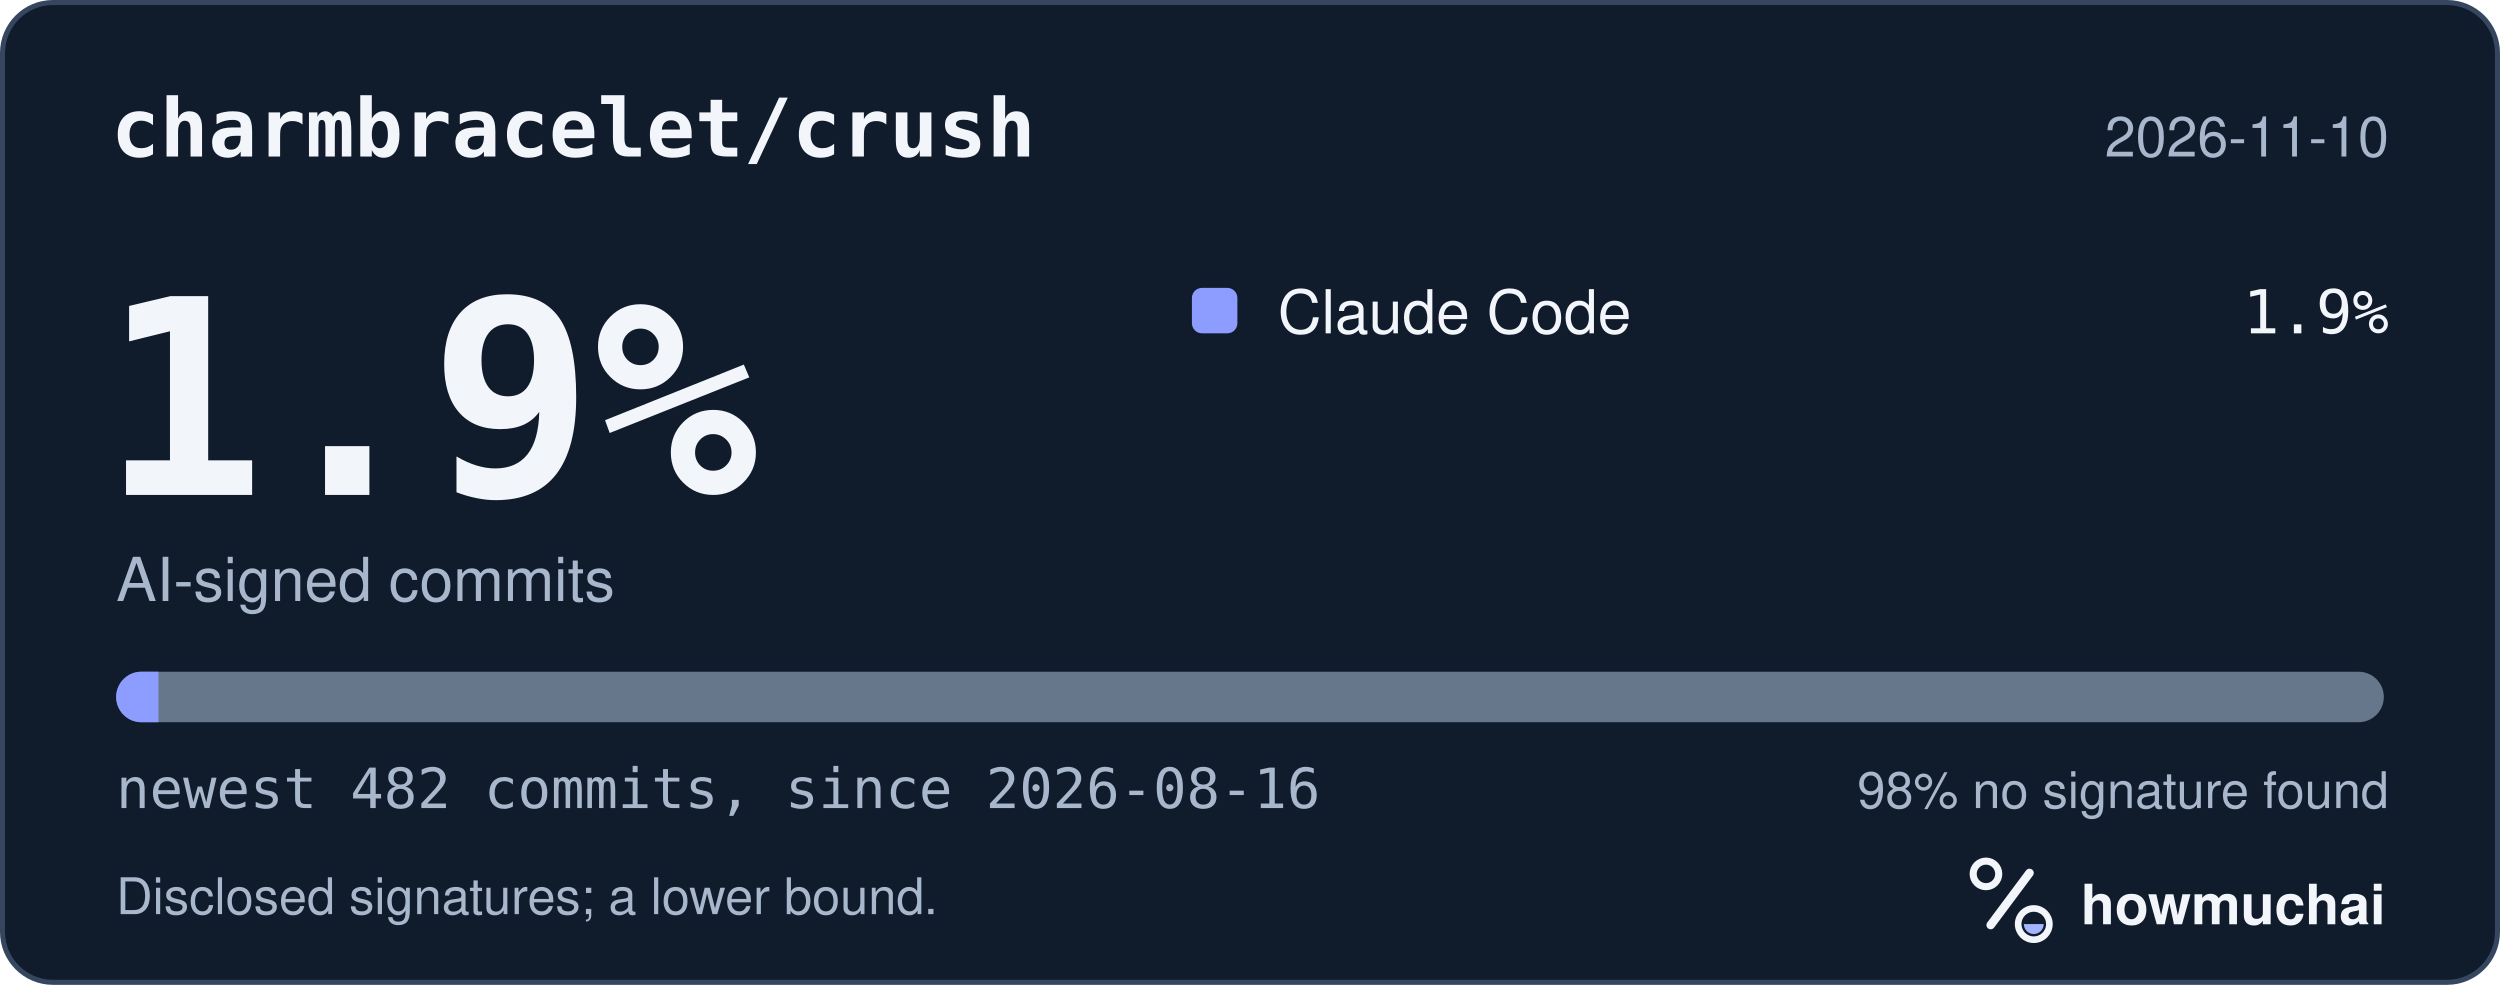
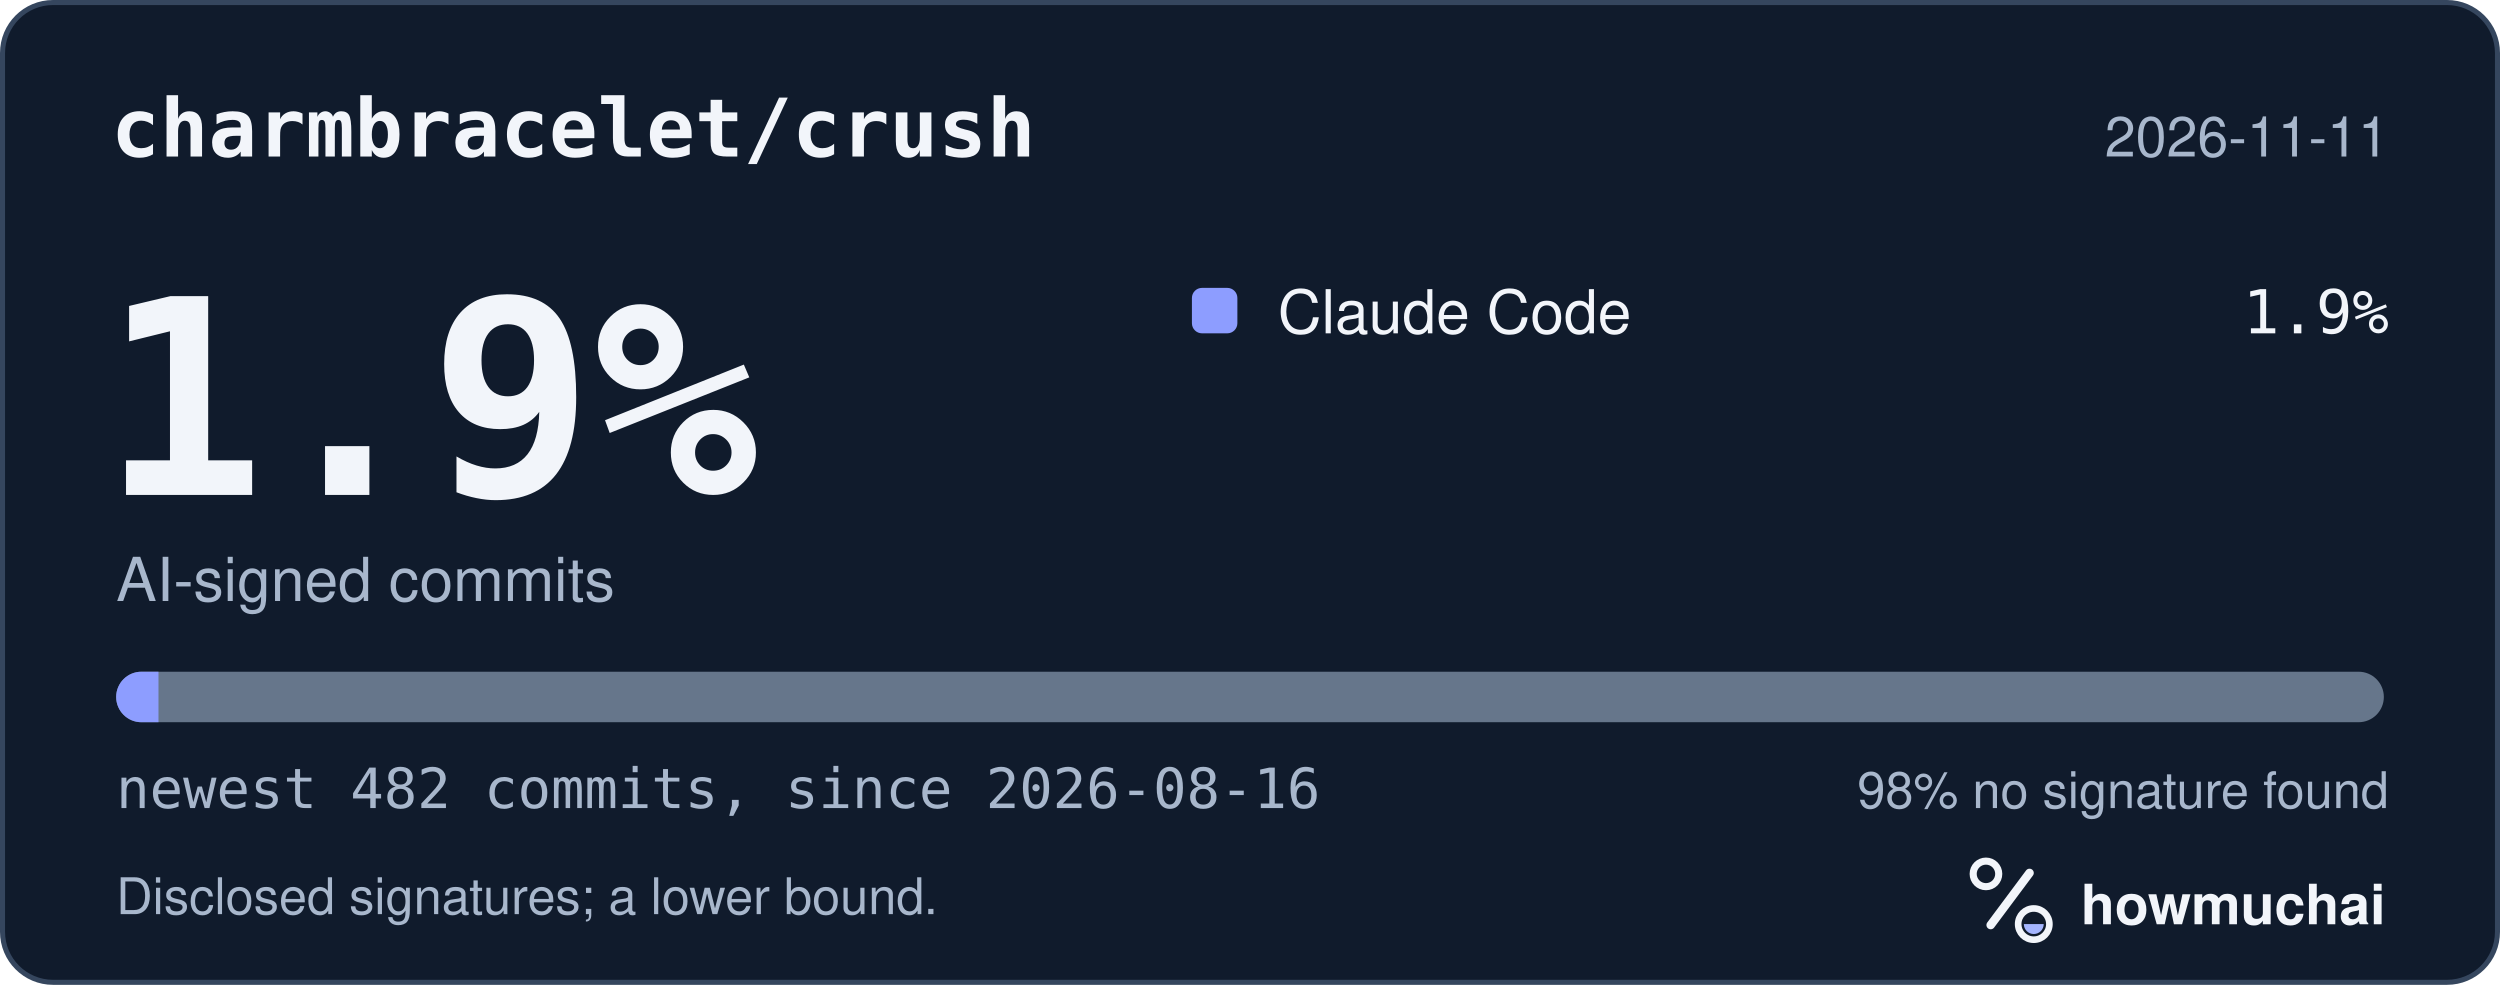
<svg xmlns="http://www.w3.org/2000/svg" width="495" height="195" viewBox="0 0 495 195" role="img" aria-labelledby="hm-t hm-d">
  <rect x="0.5" y="0.5" width="494" height="194" rx="10" fill="#101B2C" stroke="#35465E" />
  <text x="22" y="31" fill="#F2F5FA" font-family="ui-monospace, SF Mono, Menlo, Consolas, IBM Plex Mono, monospace" font-size="16" font-weight="600">charmbracelet/crush</text>
-   <text x="473" y="31" fill="#A8B7CC" font-family="-apple-system, BlinkMacSystemFont, Segoe UI, Helvetica, Arial, Fira Sans, sans-serif" font-size="11" text-anchor="end">2026-11-10</text>
+   <text x="473" y="31" fill="#A8B7CC" font-family="-apple-system, BlinkMacSystemFont, Segoe UI, Helvetica, Arial, Fira Sans, sans-serif" font-size="11" text-anchor="end">2026-11-11</text>
  <text x="20" y="98" fill="#F2F5FA" font-family="ui-monospace, SF Mono, Menlo, Consolas, IBM Plex Mono, monospace" font-size="54" font-weight="700">1.9%</text>
  <text x="23" y="119" fill="#A8B7CC" font-family="-apple-system, BlinkMacSystemFont, Segoe UI, Helvetica, Arial, Fira Sans, sans-serif" font-size="12">AI-signed commits</text>
  <rect x="236" y="57" width="9" height="9" rx="2" fill="#8D9DFF" />
  <text x="253" y="66" fill="#F2F5FA" font-family="-apple-system, BlinkMacSystemFont, Segoe UI, Helvetica, Arial, Fira Sans, sans-serif" font-size="12">Claude Code</text>
  <text x="473" y="66" fill="#F2F5FA" font-family="ui-monospace, SF Mono, Menlo, Consolas, IBM Plex Mono, monospace" font-size="12" text-anchor="end">1.9%</text>
  <defs>
    <clipPath id="hm-bar">
      <rect x="23" y="133" width="449" height="10" rx="5" />
    </clipPath>
  </defs>
  <rect x="23" y="133" width="449" height="10" rx="5" fill="#66768B" />
  <g clip-path="url(#hm-bar)">
    <rect x="23.00" y="133" width="8.38" height="10" fill="#8D9DFF" />
  </g>
  <text x="23" y="160" fill="#A8B7CC" font-family="ui-monospace, SF Mono, Menlo, Consolas, IBM Plex Mono, monospace" font-size="11">newest 482 commits, since 2026-08-16</text>
  <text x="473" y="160" fill="#A8B7CC" font-family="-apple-system, BlinkMacSystemFont, Segoe UI, Helvetica, Arial, Fira Sans, sans-serif" font-size="10" text-anchor="end">98% no signature found</text>
  <text x="23" y="181" fill="#A8B7CC" font-family="-apple-system, BlinkMacSystemFont, Segoe UI, Helvetica, Arial, Fira Sans, sans-serif" font-size="10">Disclosed signatures; a lower bound.</text>
  <g transform="translate(386 166) scale(0.046875)">
    <circle cx="154" cy="150" r="54" fill="none" stroke="#F2F5FA" stroke-width="30" />
    <path d="M174 366 338 146" fill="none" stroke="#F2F5FA" stroke-width="36" stroke-linecap="round" />
    <circle cx="356" cy="362" r="66" fill="none" stroke="#F2F5FA" stroke-width="28" />
    <path d="M314 362a42 42 0 0 0 84 0Z" fill="#A4B5FF" />
  </g>
  <text x="412" y="183" fill="#F2F5FA" font-family="-apple-system, BlinkMacSystemFont, Segoe UI, Helvetica, Arial, Fira Sans, sans-serif" font-size="11" font-weight="650">howmuchai</text>
</svg>
